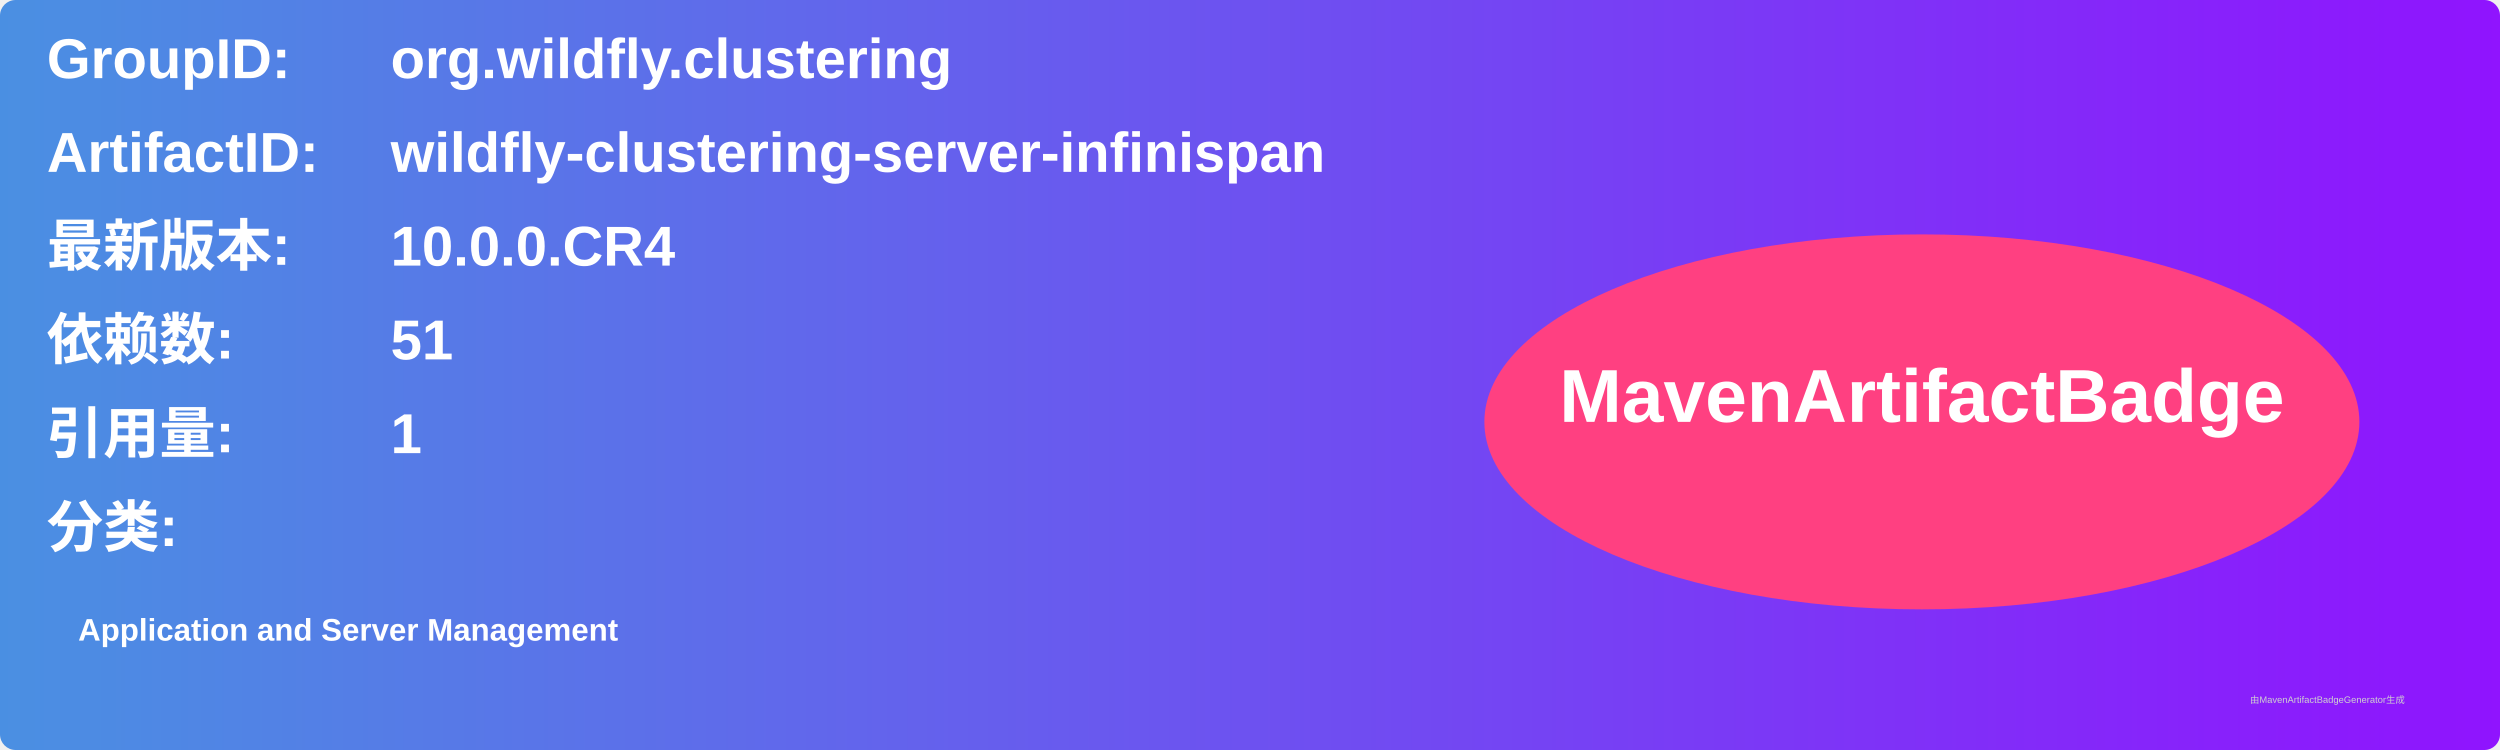
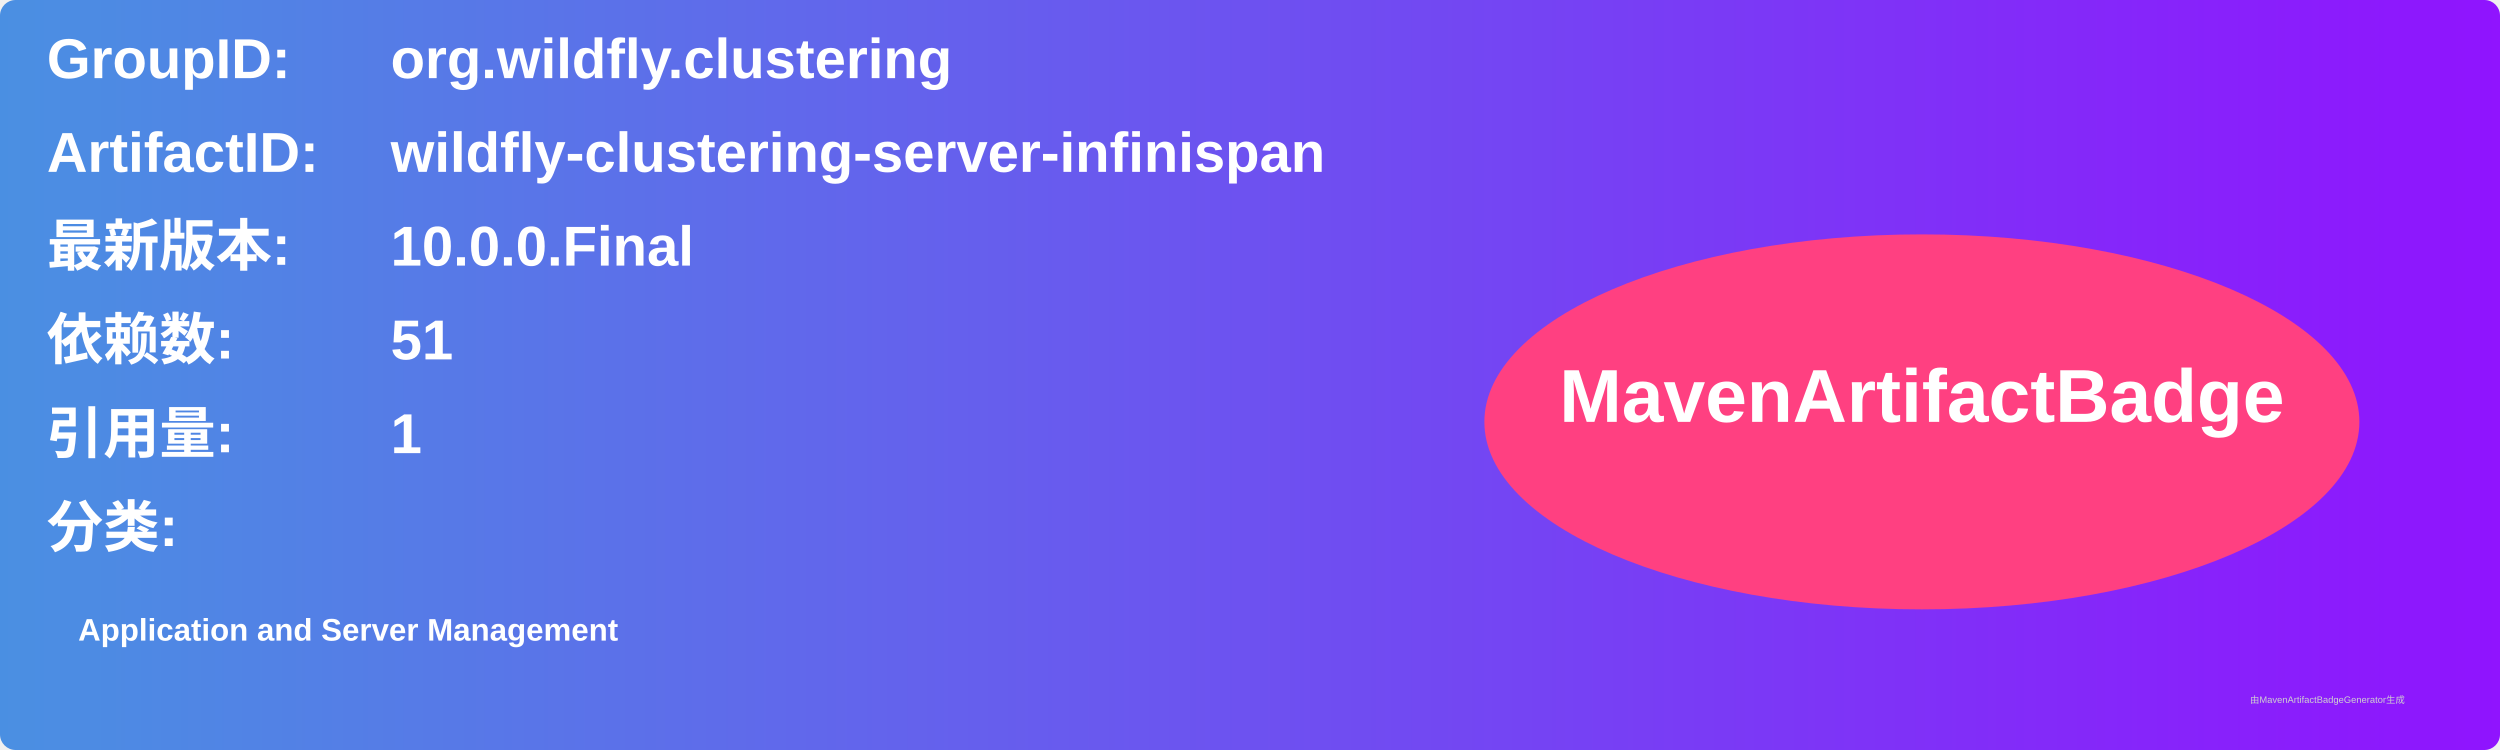
<svg xmlns="http://www.w3.org/2000/svg" width="800" height="240" viewBox="0 0 800 240">
  <linearGradient id="grad" x1="0%" y1="0%" x2="100%" y2="0%">
    <stop offset="0%" stop-color="#4a90e2" />
    <stop offset="100%" stop-color="#9013fe" />
  </linearGradient>
  <rect width="100%" height="100%" rx="5" ry="5" fill="url(#grad)" />
  <g transform="translate(15, 15)">
    <text x="0" y="10" font-family="Arial" font-size="18" fill="white" font-weight="bold" width="260">GroupID:</text>
    <text x="110" y="10" font-family="Arial" font-size="18" fill="white" font-weight="bold" width="460">org.wildfly.clustering</text>
    <text x="0" y="40" font-family="Arial" font-size="18" fill="white" font-weight="bold" width="260">ArtifactID:</text>
    <text x="110" y="40" font-family="Arial" font-size="18" fill="white" font-weight="bold" width="460">wildfly-clustering-server-infinispan</text>
    <text x="0" y="70" font-family="Arial" font-size="18" fill="white" font-weight="bold">最新版本:</text>
    <text x="110" y="70" font-family="Arial" font-size="18" fill="white" font-weight="bold">
-       <tspan font-weight="bold">10.0.0.CR4</tspan>
+       <tspan font-weight="bold">10.0.0.Final</tspan>
    </text>
    <text x="0" y="100" font-family="Arial" font-size="18" fill="white" font-weight="bold">依赖数: </text>
    <text x="110" y="100" font-family="Arial" font-size="18" fill="white">
      <tspan font-weight="bold">51</tspan>
    </text>
    <text x="0" y="130" font-family="Arial" font-size="18" fill="white" font-weight="bold">引用量: </text>
    <text x="110" y="130" font-family="Arial" font-size="18" fill="white">
      <tspan font-weight="bold">1</tspan>
    </text>
    <text x="0" y="160" font-family="Arial" font-size="18" fill="white" font-weight="bold">分类:</text>
    <text x="10" y="190" font-family="Arial" font-size="10" fill="white">
      <tspan font-weight="bold">Application and Server Management</tspan>
    </text>
    <ellipse cx="600" cy="120" rx="140" ry="60" fill="#ff4081" />
    <text x="600" y="120" text-anchor="middle" font-family="Arial" font-size="24" fill="white" font-weight="bold">MavenArtifactBadge</text>
  </g>
  <text x="720" y="225" font-family="Arial" font-size="3" fill="#d0d0d0">由MavenArtifactBadgeGenerator生成</text>
</svg>
